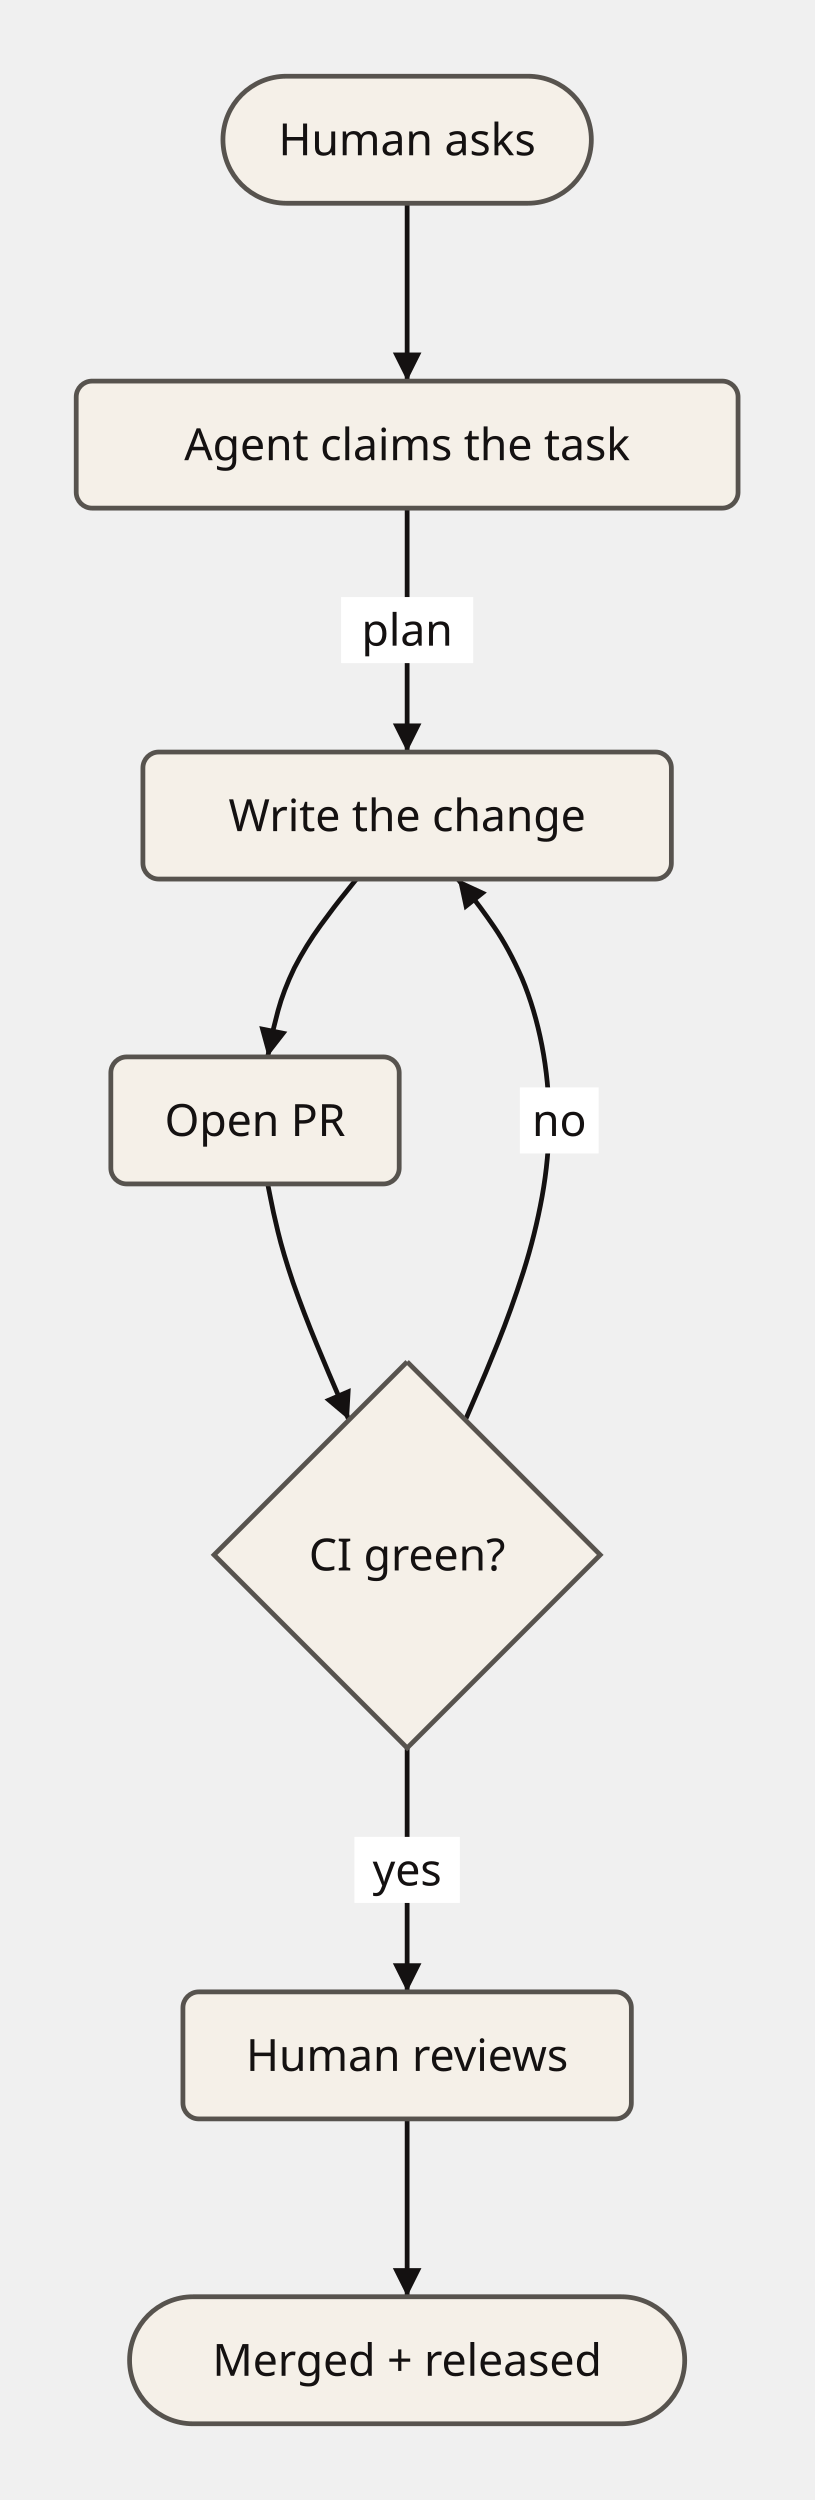
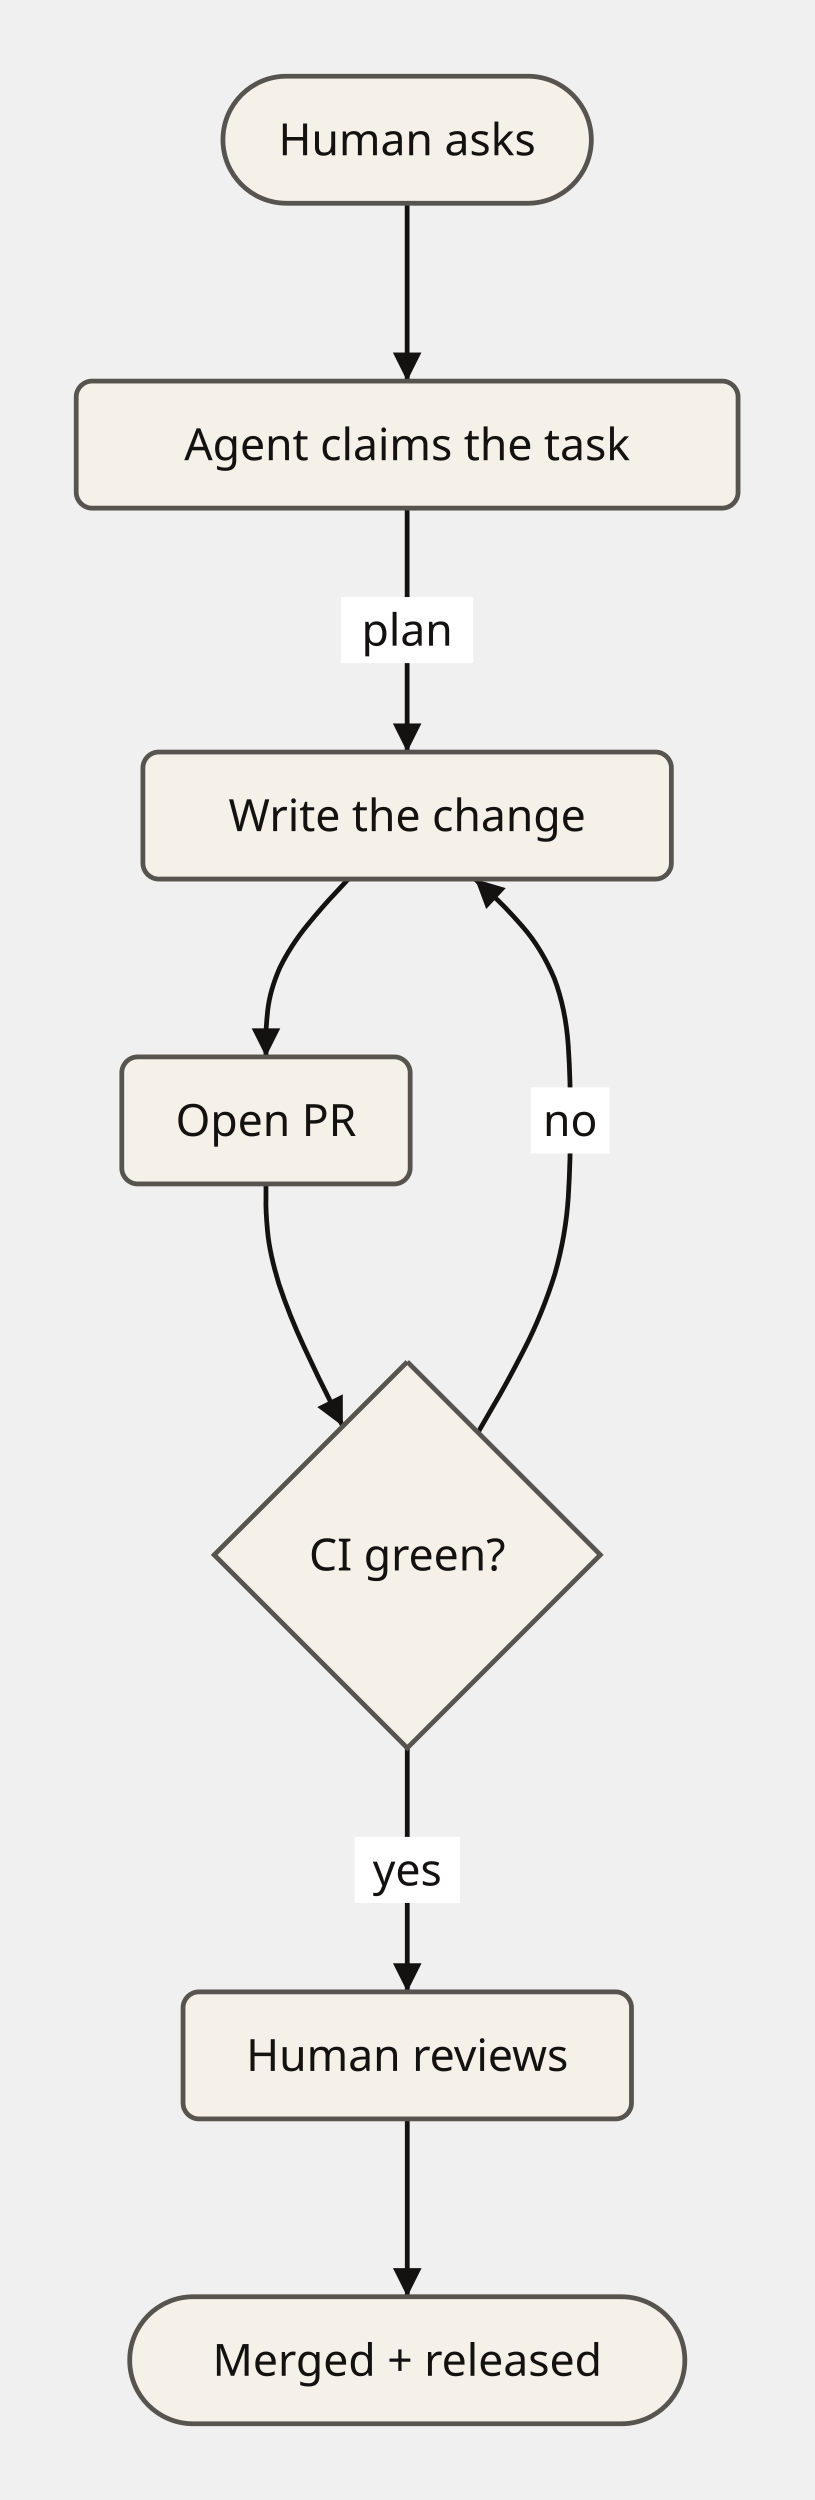
<svg xmlns="http://www.w3.org/2000/svg" width="256.4" height="787.2" viewBox="0 0 256.4 787.2" role="graphics-document document">
  <path d="M128.2,64 L128.2,68.667 Q128.2,72.312 128.2,78.583 Q128.2,84.854 128.2,92 Q128.2,99.146 128.2,105.417 Q128.2,111.688 128.2,115.333 L128.2,120" stroke="#141111" stroke-width="1.5" fill="none" />
  <polygon points="128.2,120 123.7,111 132.7,111" fill="#141111" />
  <path d="M128.2,160 L128.2,166.4 Q128.2,171.4 128.2,180 Q128.2,188.6 128.2,198.4 Q128.2,208.2 128.2,216.8 Q128.2,225.4 128.2,230.4 L128.2,236.8" stroke="#141111" stroke-width="1.5" fill="none" />
  <polygon points="128.2,236.8 123.7,227.8 132.7,227.8" fill="#141111" />
  <rect x="107.4" y="188" width="41.6" height="20.8" rx="0" fill="#ffffff" stroke="none" stroke-width="0" />
  <text x="128.2" y="203.3" text-anchor="middle" font-family="sans-serif" font-size="14" font-weight="400" fill="#141111">plan</text>
-   <path d="M112.23,276.8 L108.505,281.467 Q105.508,285.113 100.939,291.383 Q96.37,297.654 92.673,304.8 Q89.239,311.946 87.551,318.217 Q85.862,324.488 85.222,328.133 L84.29,332.8" stroke="#141111" stroke-width="1.5" fill="none" />
-   <polygon points="84.29,332.8 81.639,323.093 90.465,324.855" fill="#141111" />
-   <path d="M84.29,372.8 L85.222,377.467 Q85.875,381.017 87.501,387.765 Q89.128,394.513 92.28,403.855 Q95.657,413.483 99.759,423.382 Q103.86,433.28 106.538,439.408 L109.87,447.13" stroke="#141111" stroke-width="1.5" fill="none" />
-   <polygon points="109.87,447.13 102.173,440.649 110.436,437.084" fill="#141111" />
-   <path d="M146.53,447.13 L149.862,439.408 Q152.519,433.384 156.725,422.965 Q160.93,412.546 164.785,400.522 Q168.527,388.722 170.694,376.765 Q172.861,364.809 172.907,352.8 Q172.873,340.696 170.645,329.217 Q168.416,317.738 164.392,308.133 Q160.218,298.592 155.545,291.8 Q150.872,285.008 147.895,281.467 L144.17,276.8" stroke="#141111" stroke-width="1.5" fill="none" />
-   <polygon points="144.17,276.8 153.302,281.027 146.268,286.641" fill="#141111" />
-   <rect x="163.7" y="342.4" width="24.8" height="20.8" rx="0" fill="#ffffff" stroke="none" stroke-width="0" />
-   <text x="176.1" y="357.7" text-anchor="middle" font-family="sans-serif" font-size="14" font-weight="400" fill="#141111">no</text>
-   <path d="M128.2,550.4 L128.2,556.8 Q128.2,561.8 128.2,570.4 Q128.2,579 128.2,588.8 Q128.2,598.6 128.2,607.2 Q128.2,615.8 128.2,620.8 L128.2,627.2" stroke="#141111" stroke-width="1.5" fill="none" />
-   <polygon points="128.2,627.2 123.7,618.2 132.7,618.2" fill="#141111" />
-   <rect x="111.6" y="578.4" width="33.2" height="20.8" rx="0" fill="#ffffff" stroke="none" stroke-width="0" />
-   <text x="128.2" y="593.7" text-anchor="middle" font-family="sans-serif" font-size="14" font-weight="400" fill="#141111">yes</text>
-   <path d="M128.2,667.2 L128.2,671.867 Q128.2,675.513 128.2,681.783 Q128.2,688.054 128.2,695.2 Q128.2,702.346 128.2,708.617 Q128.2,714.888 128.2,718.533 L128.2,723.2" stroke="#141111" stroke-width="1.5" fill="none" />
-   <polygon points="128.2,723.2 123.7,714.2 132.7,714.2" fill="#141111" />
+   <path d="M109.68,276.8 L105.358,281.467 Q101.847,285.113 96.715,291.383 Q91.583,297.654 88.072,304.8 Q84.965,311.946 84.29,318.217 Q83.615,324.488 83.75,328.133 L83.75,332.8" stroke="#141111" stroke-width="1.5" fill="none" />
+   <polygon points="83.75,332.8 79.25,323.8 88.25,323.8" fill="#141111" />
+   <path d="M83.75,372.8 L83.75,377.467 Q83.624,381.007 84.254,387.806 Q84.884,394.605 87.783,404.182 Q91.06,414.075 95.85,424.362 Q100.64,434.648 103.917,441.042 L107.95,449.09" stroke="#141111" stroke-width="1.5" fill="none" />
+   <polygon points="107.95,449.09 99.895,443.06 107.941,439.028" fill="#141111" />
+   <path d="M150.5,451.07 L155.342,442.692 Q159.276,436.134 165.025,424.935 Q170.774,413.736 174.708,401.178 Q178.188,388.906 178.945,376.847 Q179.701,364.788 179.55,352.8 Q179.706,340.696 178.926,329.217 Q178.146,317.738 174.558,308.133 Q170.503,298.592 164.575,291.8 Q158.647,285.008 154.592,281.467 L149.6,276.8" stroke="#141111" stroke-width="1.5" fill="none" />
+   <polygon points="149.6,276.8 159.248,279.659 153.101,286.234" fill="#141111" />
+   <rect x="167.15" y="342.4" width="24.8" height="20.8" rx="0" fill="#ffffff" stroke="none" stroke-width="0" />
+   <text x="179.55" y="357.7" text-anchor="middle" font-family="sans-serif" font-size="14" font-weight="400" fill="#141111">no</text>
+   <path d="M128.24,550.4 L128.24,556.8 Q128.24,561.8 128.24,570.4 Q128.24,579 128.24,588.8 Q128.24,598.6 128.24,607.2 Q128.24,615.8 128.24,620.8 L128.24,627.2" stroke="#141111" stroke-width="1.5" fill="none" />
+   <polygon points="128.24,627.2 123.74,618.2 132.74,618.2" fill="#141111" />
+   <rect x="111.64" y="578.4" width="33.2" height="20.8" rx="0" fill="#ffffff" stroke="none" stroke-width="0" />
+   <text x="128.24" y="593.7" text-anchor="middle" font-family="sans-serif" font-size="14" font-weight="400" fill="#141111">yes</text>
+   <path d="M128.24,667.2 L128.24,671.867 Q128.24,675.513 128.24,681.783 Q128.24,688.054 128.24,695.2 Q128.24,702.346 128.24,708.617 Q128.24,714.888 128.24,718.533 L128.24,723.2" stroke="#141111" stroke-width="1.5" fill="none" />
+   <polygon points="128.24,723.2 123.74,714.2 132.74,714.2" fill="#141111" />
  <rect x="70.2" y="24" width="116" height="40" rx="20" fill="#f5f0e8" stroke="#57534e" stroke-width="1.5" />
  <text x="128.2" y="48.9" text-anchor="middle" font-family="sans-serif" font-size="14" font-weight="400" fill="#141111">Human asks</text>
  <rect x="24" y="120" width="208.4" height="40" rx="5" fill="#f5f0e8" stroke="#57534e" stroke-width="1.5" />
  <text x="128.2" y="144.9" text-anchor="middle" font-family="sans-serif" font-size="14" font-weight="400" fill="#141111">Agent claims the task</text>
  <rect x="45" y="236.8" width="166.4" height="40" rx="5" fill="#f5f0e8" stroke="#57534e" stroke-width="1.5" />
  <text x="128.2" y="261.7" text-anchor="middle" font-family="sans-serif" font-size="14" font-weight="400" fill="#141111">Write the change</text>
-   <rect x="34.9" y="332.8" width="90.8" height="40" rx="5" fill="#f5f0e8" stroke="#57534e" stroke-width="1.5" />
-   <text x="80.3" y="357.7" text-anchor="middle" font-family="sans-serif" font-size="14" font-weight="400" fill="#141111">Open PR</text>
-   <polygon points="128.2,428.8 189,489.6 128.2,550.4 67.4,489.6" fill="#f5f0e8" />
-   <polyline points="128.2,428.8 189,489.6 128.2,550.4 67.4,489.6 128.2,428.8" stroke="#57534e" stroke-width="1.5" fill="none" />
-   <text x="128.2" y="494.5" text-anchor="middle" font-family="sans-serif" font-size="14" font-weight="400" fill="#141111">CI green?</text>
-   <rect x="57.6" y="627.2" width="141.2" height="40" rx="5" fill="#f5f0e8" stroke="#57534e" stroke-width="1.5" />
-   <text x="128.2" y="652.1" text-anchor="middle" font-family="sans-serif" font-size="14" font-weight="400" fill="#141111">Human reviews</text>
-   <rect x="40.8" y="723.2" width="174.8" height="40" rx="20" fill="#f5f0e8" stroke="#57534e" stroke-width="1.5" />
-   <text x="128.2" y="748.1" text-anchor="middle" font-family="sans-serif" font-size="14" font-weight="400" fill="#141111">Merged + released</text>
+   <rect x="38.35" y="332.8" width="90.8" height="40" rx="5" fill="#f5f0e8" stroke="#57534e" stroke-width="1.5" />
+   <text x="83.75" y="357.7" text-anchor="middle" font-family="sans-serif" font-size="14" font-weight="400" fill="#141111">Open PR</text>
+   <polygon points="128.24,428.8 189.04,489.6 128.24,550.4 67.44,489.6" fill="#f5f0e8" />
+   <polyline points="128.24,428.8 189.04,489.6 128.24,550.4 67.44,489.6 128.24,428.8" stroke="#57534e" stroke-width="1.5" fill="none" />
+   <text x="128.24" y="494.5" text-anchor="middle" font-family="sans-serif" font-size="14" font-weight="400" fill="#141111">CI green?</text>
+   <rect x="57.64" y="627.2" width="141.2" height="40" rx="5" fill="#f5f0e8" stroke="#57534e" stroke-width="1.5" />
+   <text x="128.24" y="652.1" text-anchor="middle" font-family="sans-serif" font-size="14" font-weight="400" fill="#141111">Human reviews</text>
+   <rect x="40.84" y="723.2" width="174.8" height="40" rx="20" fill="#f5f0e8" stroke="#57534e" stroke-width="1.5" />
+   <text x="128.24" y="748.1" text-anchor="middle" font-family="sans-serif" font-size="14" font-weight="400" fill="#141111">Merged + released</text>
</svg>
